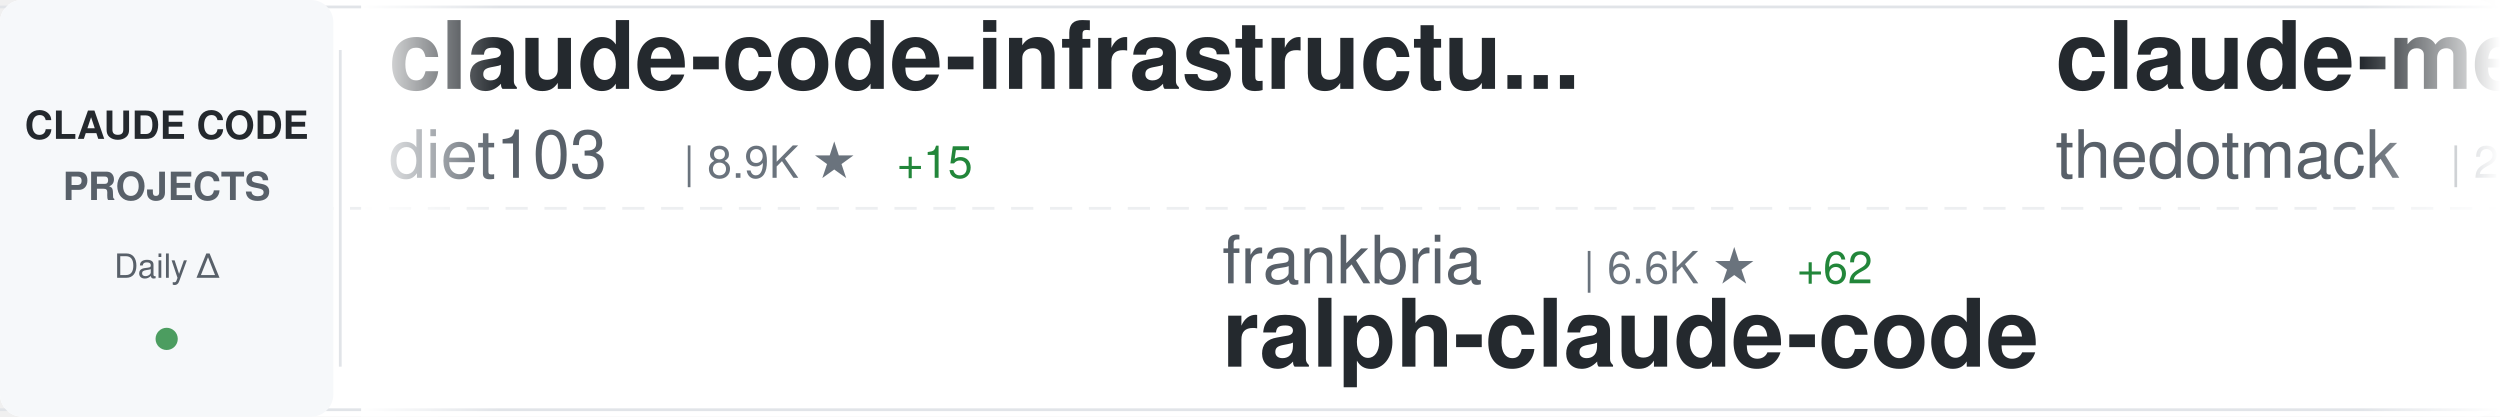
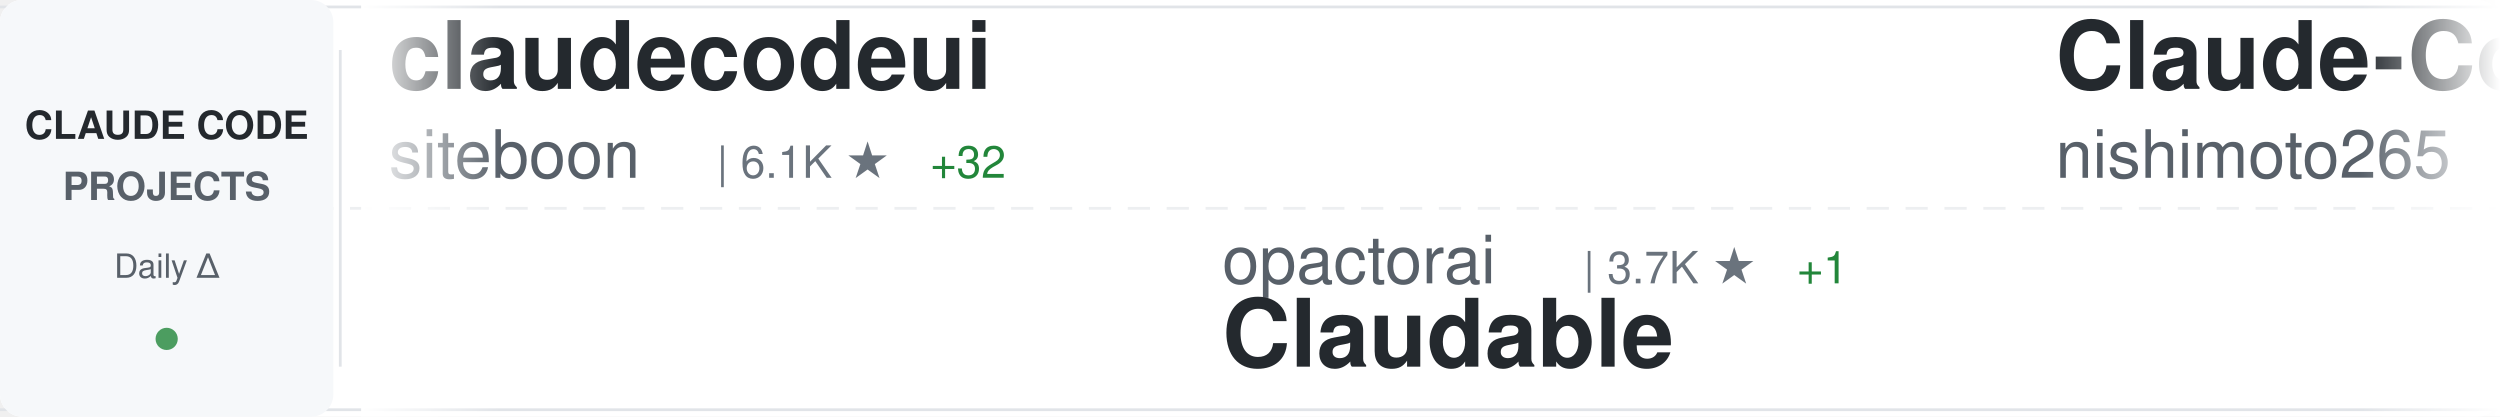
<svg xmlns="http://www.w3.org/2000/svg" width="900" height="150">
  <defs>
    <linearGradient id="awesomeLeftFade" x1="0%" y1="0%" x2="100%" y2="0%">
      <stop offset="0%" style="stop-color:#ffffff;stop-opacity:1" />
      <stop offset="100%" style="stop-color:#ffffff;stop-opacity:0" />
    </linearGradient>
    <linearGradient id="awesomeRightFade" x1="0%" y1="0%" x2="100%" y2="0%">
      <stop offset="0%" style="stop-color:#ffffff;stop-opacity:0" />
      <stop offset="100%" style="stop-color:#ffffff;stop-opacity:1" />
    </linearGradient>
  </defs>
  <rect width="900" height="150" fill="#ffffff" rx="8" />
  <rect x="0" y="2" width="900" height="1" fill="#e1e4e8" />
  <rect x="0" y="147" width="900" height="1" fill="#e1e4e8" />
  <line x1="0" y1="75" x2="900" y2="75" stroke="#e1e4e8" stroke-width="1" stroke-dasharray="8 6" opacity="0.6" />
  <rect x="0" y="0" width="120" height="150" fill="#f6f8fa" rx="8" />
  <text x="60" y="50" font-family="-apple-system, BlinkMacSystemFont, 'Segoe UI', Helvetica, Arial, sans-serif" font-size="14" font-weight="600" fill="#24292e" text-anchor="middle">CLAUDE CODE</text>
  <text x="60" y="72" font-family="-apple-system, BlinkMacSystemFont, 'Segoe UI', Helvetica, Arial, sans-serif" font-size="14" font-weight="600" fill="#586069" text-anchor="middle">PROJECTS</text>
  <text x="60" y="100" font-family="-apple-system, BlinkMacSystemFont, 'Segoe UI', Helvetica, Arial, sans-serif" font-size="12" font-weight="500" fill="#586069" text-anchor="middle">Daily Δ</text>
  <circle cx="60" cy="122" r="4" fill="#22863a" opacity="0.8" />
  <rect x="122" y="18" width="1" height="114" fill="#e1e4e8" />
  <clipPath id="awesomeTickerClip">
    <rect x="130" y="0" width="770" height="150" />
  </clipPath>
  <g clip-path="url(#awesomeTickerClip)">
    <g id="awesomeTickerItems">
      <animateTransform attributeName="transform" attributeType="XML" type="translate" from="0 0" to="-3000 0" dur="54s" repeatCount="indefinite" />
      <g transform="translate(0, 0)">
-         <text x="140" y="32" font-family="-apple-system, BlinkMacSystemFont, 'Segoe UI', Helvetica, Arial, sans-serif" font-size="34" font-weight="600" fill="#24292e">claude-code-infrastructu...</text>
-         <text x="140" y="64" font-family="-apple-system, BlinkMacSystemFont, 'Segoe UI', Helvetica, Arial, sans-serif" font-size="24" font-weight="400" fill="#586069">diet103</text>
-         <text x="246" y="64" font-family="-apple-system, BlinkMacSystemFont, 'Segoe UI', Helvetica, Arial, sans-serif" font-size="16" font-weight="500" fill="#6a737d">| 8.9K ★</text>
-         <text x="323" y="64" font-family="-apple-system, BlinkMacSystemFont, 'Segoe UI', Helvetica, Arial, sans-serif" font-size="16" font-weight="500" fill="#22863a"> +15</text>
+         <text x="140" y="32" font-family="-apple-system, BlinkMacSystemFont, 'Segoe UI', Helvetica, Arial, sans-serif" font-size="34" font-weight="600" fill="#24292e">claudecodeui</text>
+         <text x="140" y="64" font-family="-apple-system, BlinkMacSystemFont, 'Segoe UI', Helvetica, Arial, sans-serif" font-size="24" font-weight="400" fill="#586069">siteboon</text>
+         <text x="258" y="64" font-family="-apple-system, BlinkMacSystemFont, 'Segoe UI', Helvetica, Arial, sans-serif" font-size="16" font-weight="500" fill="#6a737d">| 6.1K ★</text>
+         <text x="335" y="64" font-family="-apple-system, BlinkMacSystemFont, 'Segoe UI', Helvetica, Arial, sans-serif" font-size="16" font-weight="500" fill="#22863a"> +32</text>
      </g>
      <g transform="translate(300, 0)">
-         <text x="140" y="102" font-family="-apple-system, BlinkMacSystemFont, 'Segoe UI', Helvetica, Arial, sans-serif" font-size="24" font-weight="400" fill="#586069">frankbria</text>
-         <text x="270" y="102" font-family="-apple-system, BlinkMacSystemFont, 'Segoe UI', Helvetica, Arial, sans-serif" font-size="16" font-weight="500" fill="#6a737d">| 6.6K ★</text>
-         <text x="347" y="102" font-family="-apple-system, BlinkMacSystemFont, 'Segoe UI', Helvetica, Arial, sans-serif" font-size="16" font-weight="500" fill="#22863a"> +62</text>
-         <text x="140" y="132" font-family="-apple-system, BlinkMacSystemFont, 'Segoe UI', Helvetica, Arial, sans-serif" font-size="34" font-weight="600" fill="#24292e">ralph-claude-code</text>
+         <text x="140" y="102" font-family="-apple-system, BlinkMacSystemFont, 'Segoe UI', Helvetica, Arial, sans-serif" font-size="24" font-weight="400" fill="#586069">opactorai</text>
+         <text x="270" y="102" font-family="-apple-system, BlinkMacSystemFont, 'Segoe UI', Helvetica, Arial, sans-serif" font-size="16" font-weight="500" fill="#6a737d">| 3.7K ★</text>
+         <text x="347" y="102" font-family="-apple-system, BlinkMacSystemFont, 'Segoe UI', Helvetica, Arial, sans-serif" font-size="16" font-weight="500" fill="#22863a"> +1</text>
+         <text x="140" y="132" font-family="-apple-system, BlinkMacSystemFont, 'Segoe UI', Helvetica, Arial, sans-serif" font-size="34" font-weight="600" fill="#24292e">Claudable</text>
      </g>
      <g transform="translate(600, 0)">
-         <text x="140" y="32" font-family="-apple-system, BlinkMacSystemFont, 'Segoe UI', Helvetica, Arial, sans-serif" font-size="34" font-weight="600" fill="#24292e">claude-mem</text>
-         <text x="140" y="64" font-family="-apple-system, BlinkMacSystemFont, 'Segoe UI', Helvetica, Arial, sans-serif" font-size="24" font-weight="400" fill="#586069">thedotmack</text>
-         <text x="282" y="64" font-family="-apple-system, BlinkMacSystemFont, 'Segoe UI', Helvetica, Arial, sans-serif" font-size="16" font-weight="500" fill="#6a737d">| 26.6K ★</text>
-         <text x="368" y="64" font-family="-apple-system, BlinkMacSystemFont, 'Segoe UI', Helvetica, Arial, sans-serif" font-size="16" font-weight="500" fill="#22863a"> +612</text>
+         <text x="140" y="32" font-family="-apple-system, BlinkMacSystemFont, 'Segoe UI', Helvetica, Arial, sans-serif" font-size="34" font-weight="600" fill="#24292e">Claude-Code-Communicatio...</text>
+         <text x="140" y="64" font-family="-apple-system, BlinkMacSystemFont, 'Segoe UI', Helvetica, Arial, sans-serif" font-size="24" font-weight="400" fill="#586069">nishimoto265</text>
+         <text x="306" y="64" font-family="-apple-system, BlinkMacSystemFont, 'Segoe UI', Helvetica, Arial, sans-serif" font-size="16" font-weight="500" fill="#6a737d">| 488 ★</text>
      </g>
      <g transform="translate(900, 0)">
-         <text x="140" y="102" font-family="-apple-system, BlinkMacSystemFont, 'Segoe UI', Helvetica, Arial, sans-serif" font-size="24" font-weight="400" fill="#586069">jarrodwatts</text>
-         <text x="294" y="102" font-family="-apple-system, BlinkMacSystemFont, 'Segoe UI', Helvetica, Arial, sans-serif" font-size="16" font-weight="500" fill="#6a737d">| 923 ★</text>
-         <text x="140" y="132" font-family="-apple-system, BlinkMacSystemFont, 'Segoe UI', Helvetica, Arial, sans-serif" font-size="34" font-weight="600" fill="#24292e">claude-code-config</text>
+         <text x="140" y="102" font-family="-apple-system, BlinkMacSystemFont, 'Segoe UI', Helvetica, Arial, sans-serif" font-size="24" font-weight="400" fill="#586069">manzaltu</text>
+         <text x="258" y="102" font-family="-apple-system, BlinkMacSystemFont, 'Segoe UI', Helvetica, Arial, sans-serif" font-size="16" font-weight="500" fill="#6a737d">| 1.3K ★</text>
+         <text x="335" y="102" font-family="-apple-system, BlinkMacSystemFont, 'Segoe UI', Helvetica, Arial, sans-serif" font-size="16" font-weight="500" fill="#22863a"> +2</text>
+         <text x="140" y="132" font-family="-apple-system, BlinkMacSystemFont, 'Segoe UI', Helvetica, Arial, sans-serif" font-size="34" font-weight="600" fill="#24292e">claude-code-ide.el</text>
      </g>
      <g transform="translate(1200, 0)">
-         <text x="140" y="32" font-family="-apple-system, BlinkMacSystemFont, 'Segoe UI', Helvetica, Arial, sans-serif" font-size="34" font-weight="600" fill="#24292e">claude-code-pm-course</text>
-         <text x="140" y="64" font-family="-apple-system, BlinkMacSystemFont, 'Segoe UI', Helvetica, Arial, sans-serif" font-size="24" font-weight="400" fill="#586069">carlvellotti</text>
-         <text x="306" y="64" font-family="-apple-system, BlinkMacSystemFont, 'Segoe UI', Helvetica, Arial, sans-serif" font-size="16" font-weight="500" fill="#6a737d">| 666 ★</text>
-         <text x="374" y="64" font-family="-apple-system, BlinkMacSystemFont, 'Segoe UI', Helvetica, Arial, sans-serif" font-size="16" font-weight="500" fill="#22863a"> +27</text>
+         <text x="140" y="32" font-family="-apple-system, BlinkMacSystemFont, 'Segoe UI', Helvetica, Arial, sans-serif" font-size="34" font-weight="600" fill="#24292e">claude_code_bridge</text>
+         <text x="140" y="64" font-family="-apple-system, BlinkMacSystemFont, 'Segoe UI', Helvetica, Arial, sans-serif" font-size="24" font-weight="400" fill="#586069">bfly123</text>
+         <text x="246" y="64" font-family="-apple-system, BlinkMacSystemFont, 'Segoe UI', Helvetica, Arial, sans-serif" font-size="16" font-weight="500" fill="#6a737d">| 1.1K ★</text>
+         <text x="323" y="64" font-family="-apple-system, BlinkMacSystemFont, 'Segoe UI', Helvetica, Arial, sans-serif" font-size="16" font-weight="500" fill="#22863a"> +22</text>
      </g>
      <g transform="translate(1500, 0)">
-         <text x="140" y="102" font-family="-apple-system, BlinkMacSystemFont, 'Segoe UI', Helvetica, Arial, sans-serif" font-size="24" font-weight="400" fill="#586069">rizethereum</text>
-         <text x="294" y="102" font-family="-apple-system, BlinkMacSystemFont, 'Segoe UI', Helvetica, Arial, sans-serif" font-size="16" font-weight="500" fill="#6a737d">| 1.7K ★</text>
-         <text x="371" y="102" font-family="-apple-system, BlinkMacSystemFont, 'Segoe UI', Helvetica, Arial, sans-serif" font-size="16" font-weight="500" fill="#22863a"> +2</text>
-         <text x="140" y="132" font-family="-apple-system, BlinkMacSystemFont, 'Segoe UI', Helvetica, Arial, sans-serif" font-size="34" font-weight="600" fill="#24292e">claude-code-requirements...</text>
+         <text x="140" y="102" font-family="-apple-system, BlinkMacSystemFont, 'Segoe UI', Helvetica, Arial, sans-serif" font-size="24" font-weight="400" fill="#586069">musistudio</text>
+         <text x="282" y="102" font-family="-apple-system, BlinkMacSystemFont, 'Segoe UI', Helvetica, Arial, sans-serif" font-size="16" font-weight="500" fill="#6a737d">| 27.6K ★</text>
+         <text x="368" y="102" font-family="-apple-system, BlinkMacSystemFont, 'Segoe UI', Helvetica, Arial, sans-serif" font-size="16" font-weight="500" fill="#22863a"> +82</text>
+         <text x="140" y="132" font-family="-apple-system, BlinkMacSystemFont, 'Segoe UI', Helvetica, Arial, sans-serif" font-size="34" font-weight="600" fill="#24292e">claude-code-router</text>
      </g>
      <g transform="translate(1800, 0)">
-         <text x="140" y="32" font-family="-apple-system, BlinkMacSystemFont, 'Segoe UI', Helvetica, Arial, sans-serif" font-size="34" font-weight="600" fill="#24292e">Claudable</text>
-         <text x="140" y="64" font-family="-apple-system, BlinkMacSystemFont, 'Segoe UI', Helvetica, Arial, sans-serif" font-size="24" font-weight="400" fill="#586069">opactorai</text>
-         <text x="270" y="64" font-family="-apple-system, BlinkMacSystemFont, 'Segoe UI', Helvetica, Arial, sans-serif" font-size="16" font-weight="500" fill="#6a737d">| 3.7K ★</text>
-         <text x="347" y="64" font-family="-apple-system, BlinkMacSystemFont, 'Segoe UI', Helvetica, Arial, sans-serif" font-size="16" font-weight="500" fill="#22863a"> +1</text>
+         <text x="140" y="32" font-family="-apple-system, BlinkMacSystemFont, 'Segoe UI', Helvetica, Arial, sans-serif" font-size="34" font-weight="600" fill="#24292e">claude-code-guide</text>
+         <text x="140" y="64" font-family="-apple-system, BlinkMacSystemFont, 'Segoe UI', Helvetica, Arial, sans-serif" font-size="24" font-weight="400" fill="#586069">Cranot</text>
+         <text x="234" y="64" font-family="-apple-system, BlinkMacSystemFont, 'Segoe UI', Helvetica, Arial, sans-serif" font-size="16" font-weight="500" fill="#6a737d">| 2.3K ★</text>
+         <text x="311" y="64" font-family="-apple-system, BlinkMacSystemFont, 'Segoe UI', Helvetica, Arial, sans-serif" font-size="16" font-weight="500" fill="#22863a"> +4</text>
      </g>
      <g transform="translate(2100, 0)">
-         <text x="140" y="102" font-family="-apple-system, BlinkMacSystemFont, 'Segoe UI', Helvetica, Arial, sans-serif" font-size="24" font-weight="400" fill="#586069">shanraisshan</text>
-         <text x="306" y="102" font-family="-apple-system, BlinkMacSystemFont, 'Segoe UI', Helvetica, Arial, sans-serif" font-size="16" font-weight="500" fill="#6a737d">| 2.2K ★</text>
-         <text x="383" y="102" font-family="-apple-system, BlinkMacSystemFont, 'Segoe UI', Helvetica, Arial, sans-serif" font-size="16" font-weight="500" fill="#22863a"> +192</text>
-         <text x="140" y="132" font-family="-apple-system, BlinkMacSystemFont, 'Segoe UI', Helvetica, Arial, sans-serif" font-size="34" font-weight="600" fill="#24292e">claude-code-best-practic...</text>
+         <text x="140" y="102" font-family="-apple-system, BlinkMacSystemFont, 'Segoe UI', Helvetica, Arial, sans-serif" font-size="24" font-weight="400" fill="#586069">severity1</text>
+         <text x="270" y="102" font-family="-apple-system, BlinkMacSystemFont, 'Segoe UI', Helvetica, Arial, sans-serif" font-size="16" font-weight="500" fill="#6a737d">| 1.1K ★</text>
+         <text x="347" y="102" font-family="-apple-system, BlinkMacSystemFont, 'Segoe UI', Helvetica, Arial, sans-serif" font-size="16" font-weight="500" fill="#22863a"> +1</text>
+         <text x="140" y="132" font-family="-apple-system, BlinkMacSystemFont, 'Segoe UI', Helvetica, Arial, sans-serif" font-size="34" font-weight="600" fill="#24292e">claude-code-prompt-impro...</text>
      </g>
      <g transform="translate(2400, 0)">
-         <text x="140" y="32" font-family="-apple-system, BlinkMacSystemFont, 'Segoe UI', Helvetica, Arial, sans-serif" font-size="34" font-weight="600" fill="#24292e">claude-task-master</text>
-         <text x="140" y="64" font-family="-apple-system, BlinkMacSystemFont, 'Segoe UI', Helvetica, Arial, sans-serif" font-size="24" font-weight="400" fill="#586069">eyaltoledano</text>
-         <text x="306" y="64" font-family="-apple-system, BlinkMacSystemFont, 'Segoe UI', Helvetica, Arial, sans-serif" font-size="16" font-weight="500" fill="#6a737d">| 25.4K ★</text>
-         <text x="392" y="64" font-family="-apple-system, BlinkMacSystemFont, 'Segoe UI', Helvetica, Arial, sans-serif" font-size="16" font-weight="500" fill="#22863a"> +18</text>
+         <text x="140" y="32" font-family="-apple-system, BlinkMacSystemFont, 'Segoe UI', Helvetica, Arial, sans-serif" font-size="34" font-weight="600" fill="#24292e">opencode</text>
+         <text x="140" y="64" font-family="-apple-system, BlinkMacSystemFont, 'Segoe UI', Helvetica, Arial, sans-serif" font-size="24" font-weight="400" fill="#586069">anomalyco</text>
+         <text x="270" y="64" font-family="-apple-system, BlinkMacSystemFont, 'Segoe UI', Helvetica, Arial, sans-serif" font-size="16" font-weight="500" fill="#6a737d">| 101.7K ★</text>
+         <text x="365" y="64" font-family="-apple-system, BlinkMacSystemFont, 'Segoe UI', Helvetica, Arial, sans-serif" font-size="16" font-weight="500" fill="#22863a"> +733</text>
      </g>
      <g transform="translate(2700, 0)">
-         <text x="140" y="102" font-family="-apple-system, BlinkMacSystemFont, 'Segoe UI', Helvetica, Arial, sans-serif" font-size="24" font-weight="400" fill="#586069">jeremylongshore</text>
-         <text x="342" y="102" font-family="-apple-system, BlinkMacSystemFont, 'Segoe UI', Helvetica, Arial, sans-serif" font-size="16" font-weight="500" fill="#6a737d">| 1.3K ★</text>
-         <text x="419" y="102" font-family="-apple-system, BlinkMacSystemFont, 'Segoe UI', Helvetica, Arial, sans-serif" font-size="16" font-weight="500" fill="#22863a"> +10</text>
-         <text x="140" y="132" font-family="-apple-system, BlinkMacSystemFont, 'Segoe UI', Helvetica, Arial, sans-serif" font-size="34" font-weight="600" fill="#24292e">claude-code-plugins-plus...</text>
+         <text x="140" y="102" font-family="-apple-system, BlinkMacSystemFont, 'Segoe UI', Helvetica, Arial, sans-serif" font-size="24" font-weight="400" fill="#586069">BloopAI</text>
+         <text x="246" y="102" font-family="-apple-system, BlinkMacSystemFont, 'Segoe UI', Helvetica, Arial, sans-serif" font-size="16" font-weight="500" fill="#6a737d">| 20.9K ★</text>
+         <text x="332" y="102" font-family="-apple-system, BlinkMacSystemFont, 'Segoe UI', Helvetica, Arial, sans-serif" font-size="16" font-weight="500" fill="#22863a"> +68</text>
+         <text x="140" y="132" font-family="-apple-system, BlinkMacSystemFont, 'Segoe UI', Helvetica, Arial, sans-serif" font-size="34" font-weight="600" fill="#24292e">vibe-kanban</text>
      </g>
      <g transform="translate(3000, 0)">
-         <text x="140" y="32" font-family="-apple-system, BlinkMacSystemFont, 'Segoe UI', Helvetica, Arial, sans-serif" font-size="34" font-weight="600" fill="#24292e">claude-code-infrastructu...</text>
-         <text x="140" y="64" font-family="-apple-system, BlinkMacSystemFont, 'Segoe UI', Helvetica, Arial, sans-serif" font-size="24" font-weight="400" fill="#586069">diet103</text>
-         <text x="246" y="64" font-family="-apple-system, BlinkMacSystemFont, 'Segoe UI', Helvetica, Arial, sans-serif" font-size="16" font-weight="500" fill="#6a737d">| 8.9K ★</text>
-         <text x="323" y="64" font-family="-apple-system, BlinkMacSystemFont, 'Segoe UI', Helvetica, Arial, sans-serif" font-size="16" font-weight="500" fill="#22863a"> +15</text>
+         <text x="140" y="32" font-family="-apple-system, BlinkMacSystemFont, 'Segoe UI', Helvetica, Arial, sans-serif" font-size="34" font-weight="600" fill="#24292e">claudecodeui</text>
+         <text x="140" y="64" font-family="-apple-system, BlinkMacSystemFont, 'Segoe UI', Helvetica, Arial, sans-serif" font-size="24" font-weight="400" fill="#586069">siteboon</text>
+         <text x="258" y="64" font-family="-apple-system, BlinkMacSystemFont, 'Segoe UI', Helvetica, Arial, sans-serif" font-size="16" font-weight="500" fill="#6a737d">| 6.1K ★</text>
+         <text x="335" y="64" font-family="-apple-system, BlinkMacSystemFont, 'Segoe UI', Helvetica, Arial, sans-serif" font-size="16" font-weight="500" fill="#22863a"> +32</text>
      </g>
      <g transform="translate(3300, 0)">
-         <text x="140" y="102" font-family="-apple-system, BlinkMacSystemFont, 'Segoe UI', Helvetica, Arial, sans-serif" font-size="24" font-weight="400" fill="#586069">frankbria</text>
-         <text x="270" y="102" font-family="-apple-system, BlinkMacSystemFont, 'Segoe UI', Helvetica, Arial, sans-serif" font-size="16" font-weight="500" fill="#6a737d">| 6.6K ★</text>
-         <text x="347" y="102" font-family="-apple-system, BlinkMacSystemFont, 'Segoe UI', Helvetica, Arial, sans-serif" font-size="16" font-weight="500" fill="#22863a"> +62</text>
-         <text x="140" y="132" font-family="-apple-system, BlinkMacSystemFont, 'Segoe UI', Helvetica, Arial, sans-serif" font-size="34" font-weight="600" fill="#24292e">ralph-claude-code</text>
+         <text x="140" y="102" font-family="-apple-system, BlinkMacSystemFont, 'Segoe UI', Helvetica, Arial, sans-serif" font-size="24" font-weight="400" fill="#586069">opactorai</text>
+         <text x="270" y="102" font-family="-apple-system, BlinkMacSystemFont, 'Segoe UI', Helvetica, Arial, sans-serif" font-size="16" font-weight="500" fill="#6a737d">| 3.7K ★</text>
+         <text x="347" y="102" font-family="-apple-system, BlinkMacSystemFont, 'Segoe UI', Helvetica, Arial, sans-serif" font-size="16" font-weight="500" fill="#22863a"> +1</text>
+         <text x="140" y="132" font-family="-apple-system, BlinkMacSystemFont, 'Segoe UI', Helvetica, Arial, sans-serif" font-size="34" font-weight="600" fill="#24292e">Claudable</text>
      </g>
      <g transform="translate(3600, 0)">
-         <text x="140" y="32" font-family="-apple-system, BlinkMacSystemFont, 'Segoe UI', Helvetica, Arial, sans-serif" font-size="34" font-weight="600" fill="#24292e">claude-mem</text>
-         <text x="140" y="64" font-family="-apple-system, BlinkMacSystemFont, 'Segoe UI', Helvetica, Arial, sans-serif" font-size="24" font-weight="400" fill="#586069">thedotmack</text>
-         <text x="282" y="64" font-family="-apple-system, BlinkMacSystemFont, 'Segoe UI', Helvetica, Arial, sans-serif" font-size="16" font-weight="500" fill="#6a737d">| 26.6K ★</text>
-         <text x="368" y="64" font-family="-apple-system, BlinkMacSystemFont, 'Segoe UI', Helvetica, Arial, sans-serif" font-size="16" font-weight="500" fill="#22863a"> +612</text>
+         <text x="140" y="32" font-family="-apple-system, BlinkMacSystemFont, 'Segoe UI', Helvetica, Arial, sans-serif" font-size="34" font-weight="600" fill="#24292e">Claude-Code-Communicatio...</text>
+         <text x="140" y="64" font-family="-apple-system, BlinkMacSystemFont, 'Segoe UI', Helvetica, Arial, sans-serif" font-size="24" font-weight="400" fill="#586069">nishimoto265</text>
+         <text x="306" y="64" font-family="-apple-system, BlinkMacSystemFont, 'Segoe UI', Helvetica, Arial, sans-serif" font-size="16" font-weight="500" fill="#6a737d">| 488 ★</text>
      </g>
      <g transform="translate(3900, 0)">
-         <text x="140" y="102" font-family="-apple-system, BlinkMacSystemFont, 'Segoe UI', Helvetica, Arial, sans-serif" font-size="24" font-weight="400" fill="#586069">jarrodwatts</text>
-         <text x="294" y="102" font-family="-apple-system, BlinkMacSystemFont, 'Segoe UI', Helvetica, Arial, sans-serif" font-size="16" font-weight="500" fill="#6a737d">| 923 ★</text>
-         <text x="140" y="132" font-family="-apple-system, BlinkMacSystemFont, 'Segoe UI', Helvetica, Arial, sans-serif" font-size="34" font-weight="600" fill="#24292e">claude-code-config</text>
+         <text x="140" y="102" font-family="-apple-system, BlinkMacSystemFont, 'Segoe UI', Helvetica, Arial, sans-serif" font-size="24" font-weight="400" fill="#586069">manzaltu</text>
+         <text x="258" y="102" font-family="-apple-system, BlinkMacSystemFont, 'Segoe UI', Helvetica, Arial, sans-serif" font-size="16" font-weight="500" fill="#6a737d">| 1.3K ★</text>
+         <text x="335" y="102" font-family="-apple-system, BlinkMacSystemFont, 'Segoe UI', Helvetica, Arial, sans-serif" font-size="16" font-weight="500" fill="#22863a"> +2</text>
+         <text x="140" y="132" font-family="-apple-system, BlinkMacSystemFont, 'Segoe UI', Helvetica, Arial, sans-serif" font-size="34" font-weight="600" fill="#24292e">claude-code-ide.el</text>
      </g>
    </g>
  </g>
  <rect x="130" y="0" width="50" height="150" fill="url(#awesomeLeftFade)" />
  <rect x="850" y="0" width="50" height="150" fill="url(#awesomeRightFade)" />
</svg>
